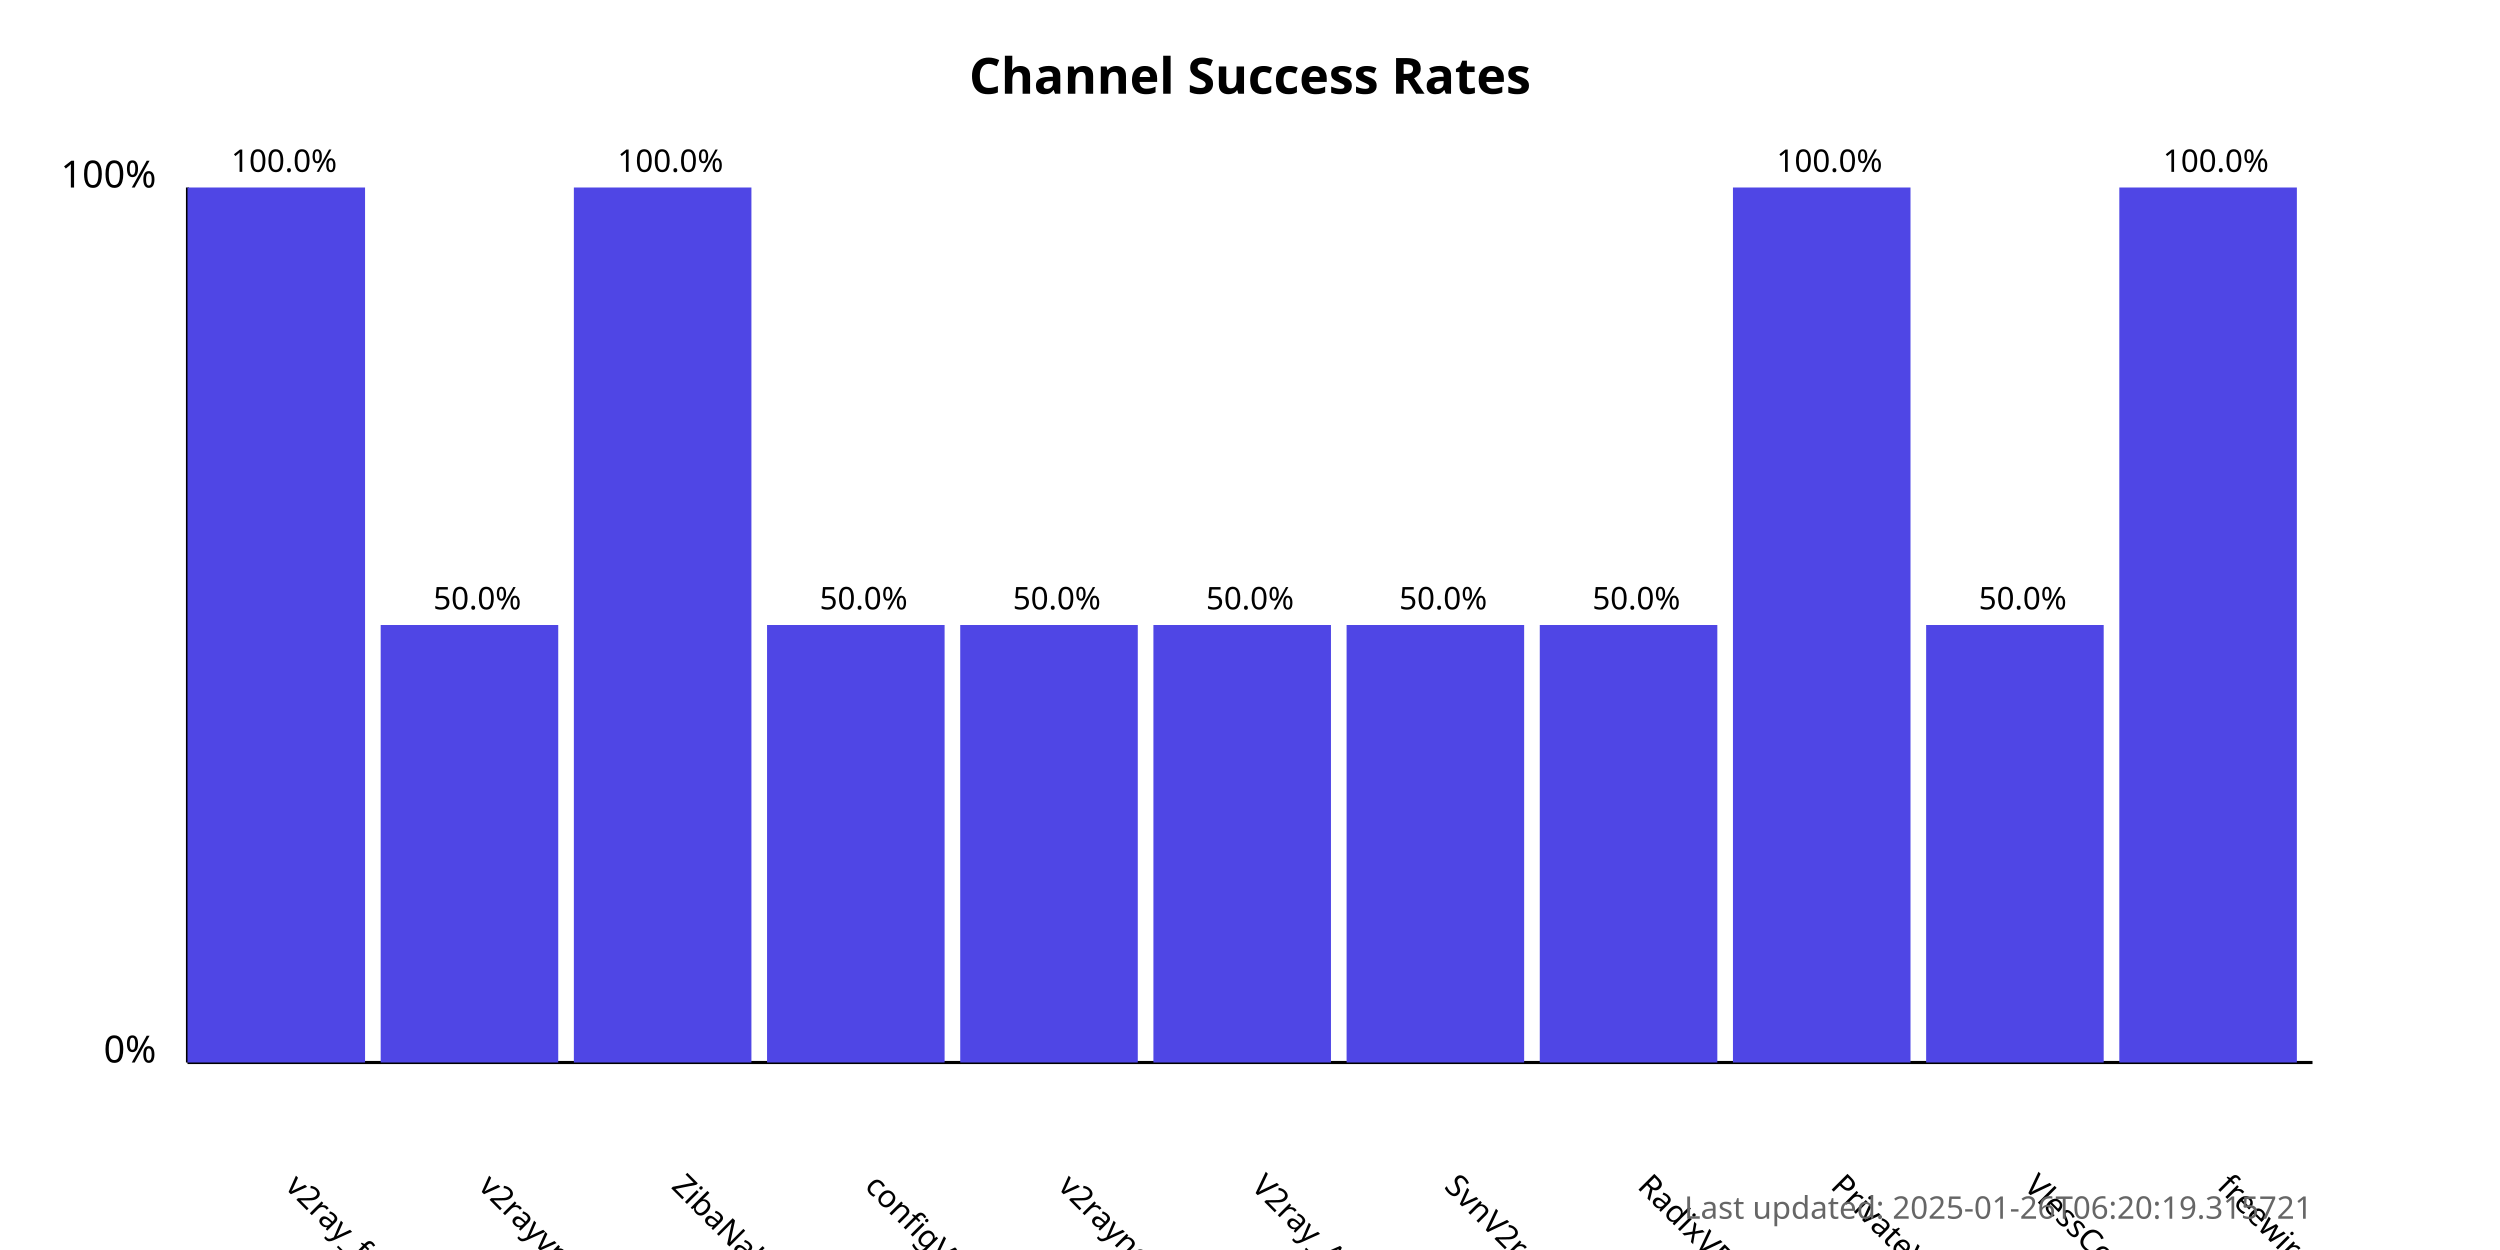
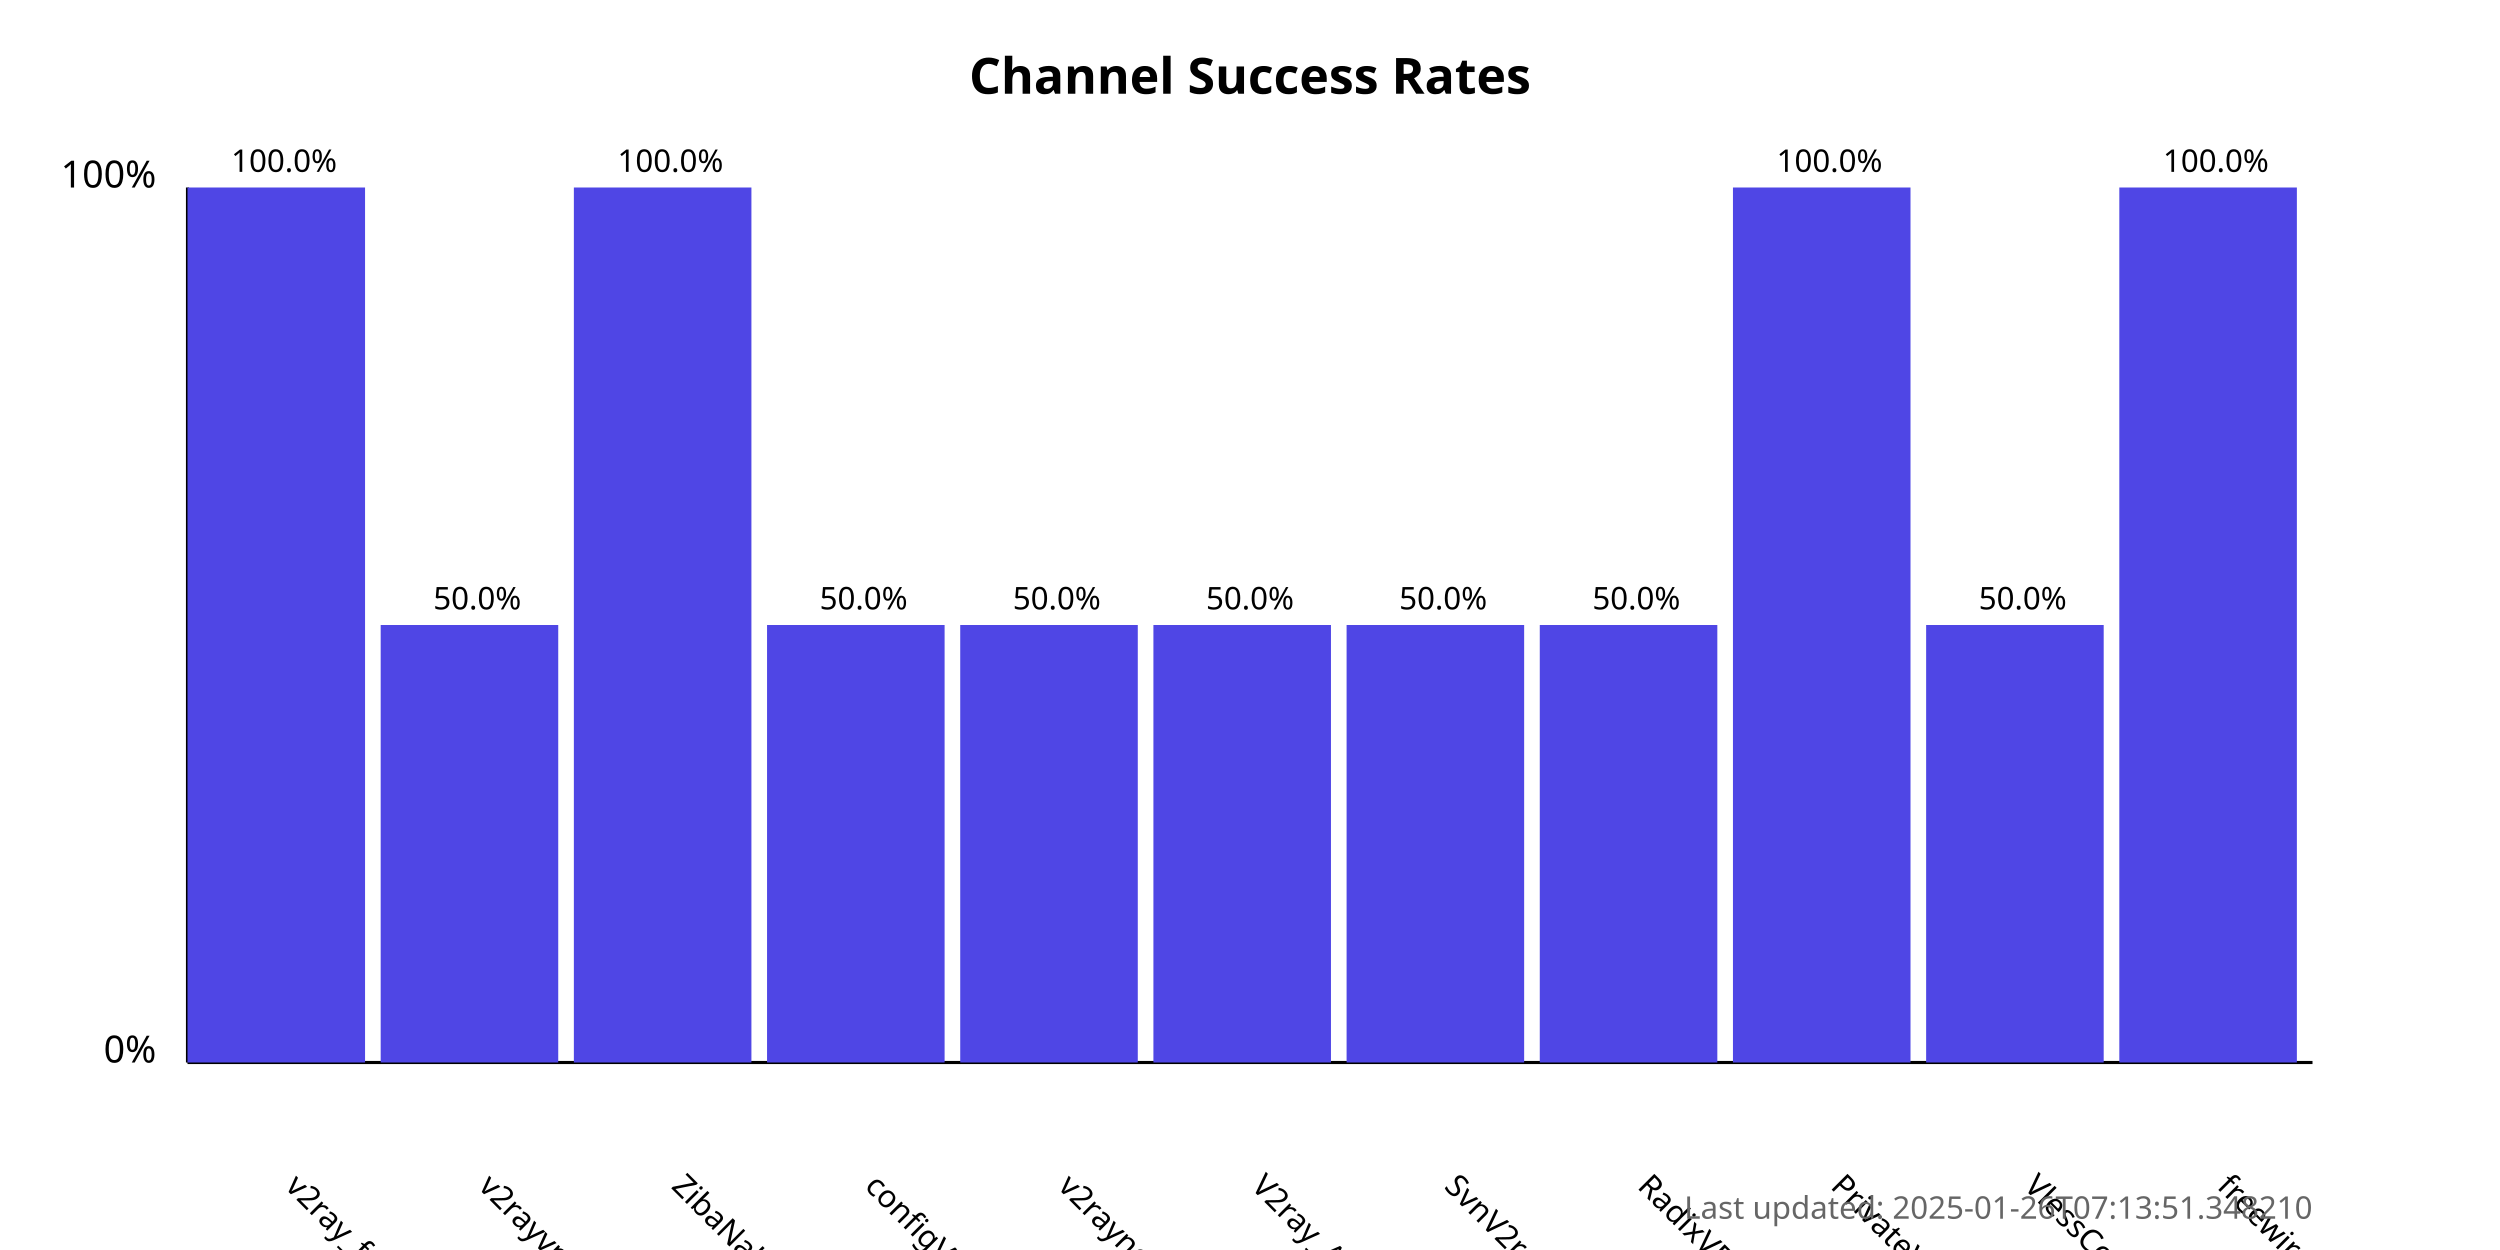
<svg xmlns="http://www.w3.org/2000/svg" width="800" height="400">
  <style>
            .chart-title { font: bold 16px sans-serif; }
            .axis-label { font: 12px sans-serif; }
            .tick-label { font: 10px sans-serif; }
            .bar { fill: #4f46e5; }
            .bar:hover { fill: #6366f1; }
            .timestamp { font: 10px sans-serif; fill: #666; }
        </style>
  <text x="400.0" y="30" text-anchor="middle" class="chart-title">
            Channel Success Rates
        </text>
  <line x1="60" y1="340" x2="60" y2="60" stroke="black" stroke-width="1" />
  <line x1="60" y1="340" x2="740" y2="340" stroke="black" stroke-width="1" />
  <text x="50" y="340" text-anchor="end" class="axis-label">0%</text>
  <text x="50" y="60" text-anchor="end" class="axis-label">100%</text>
  <g>
    <rect x="60" y="60.0" width="56.818" height="280.0" class="bar" />
    <text x="90.909" y="380" transform="rotate(45, 90.90909, 380)" text-anchor="start" class="tick-label">
                v2ray_free_conf
            </text>
    <text x="90.909" y="55.0" text-anchor="middle" class="tick-label">
                100.0%
            </text>
  </g>
  <g>
    <rect x="121.818" y="200.0" width="56.818" height="140.0" class="bar" />
    <text x="152.727" y="380" transform="rotate(45, 152.7273, 380)" text-anchor="start" class="tick-label">
                v2rayvpno
            </text>
    <text x="152.727" y="195.0" text-anchor="middle" class="tick-label">
                50.0%
            </text>
  </g>
  <g>
    <rect x="183.636" y="60.0" width="56.818" height="280.0" class="bar" />
    <text x="214.545" y="380" transform="rotate(45, 214.5455, 380)" text-anchor="start" class="tick-label">
                ZibaNabz
            </text>
    <text x="214.545" y="55.0" text-anchor="middle" class="tick-label">
                100.0%
            </text>
  </g>
  <g>
    <rect x="245.455" y="200.0" width="56.818" height="140.0" class="bar" />
    <text x="276.364" y="380" transform="rotate(45, 276.3636, 380)" text-anchor="start" class="tick-label">
                configV2rayForFree
            </text>
    <text x="276.364" y="195.0" text-anchor="middle" class="tick-label">
                50.0%
            </text>
  </g>
  <g>
    <rect x="307.273" y="200.0" width="56.818" height="140.0" class="bar" />
    <text x="338.182" y="380" transform="rotate(45, 338.1818, 380)" text-anchor="start" class="tick-label">
                v2rayngvpn
            </text>
    <text x="338.182" y="195.0" text-anchor="middle" class="tick-label">
                50.0%
            </text>
  </g>
  <g>
    <rect x="369.091" y="200.0" width="56.818" height="140.0" class="bar" />
    <text x="400.0" y="380" transform="rotate(45, 400.0, 380)" text-anchor="start" class="tick-label">
                V2ray_Alpha
            </text>
    <text x="400.0" y="195.0" text-anchor="middle" class="tick-label">
                50.0%
            </text>
  </g>
  <g>
    <rect x="430.909" y="200.0" width="56.818" height="140.0" class="bar" />
    <text x="461.818" y="380" transform="rotate(45, 461.8182, 380)" text-anchor="start" class="tick-label">
                SvnV2ray
            </text>
    <text x="461.818" y="195.0" text-anchor="middle" class="tick-label">
                50.0%
            </text>
  </g>
  <g>
    <rect x="492.727" y="200.0" width="56.818" height="140.0" class="bar" />
    <text x="523.636" y="380" transform="rotate(45, 523.6364, 380)" text-anchor="start" class="tick-label">
                RadixVPN
            </text>
    <text x="523.636" y="195.0" text-anchor="middle" class="tick-label">
                50.0%
            </text>
  </g>
  <g>
    <rect x="554.545" y="60.0" width="56.818" height="280.0" class="bar" />
    <text x="585.455" y="380" transform="rotate(45, 585.4545, 380)" text-anchor="start" class="tick-label">
                PrivateVPNs
            </text>
    <text x="585.455" y="55.0" text-anchor="middle" class="tick-label">
                100.0%
            </text>
  </g>
  <g>
    <rect x="616.364" y="200.0" width="56.818" height="140.0" class="bar" />
    <text x="647.273" y="380" transform="rotate(45, 647.2727, 380)" text-anchor="start" class="tick-label">
                VlessConfig
            </text>
    <text x="647.273" y="195.0" text-anchor="middle" class="tick-label">
                50.0%
            </text>
  </g>
  <g>
    <rect x="678.182" y="60.0" width="56.818" height="280.0" class="bar" />
    <text x="709.091" y="380" transform="rotate(45, 709.0909, 380)" text-anchor="start" class="tick-label">
                freewireguard
            </text>
    <text x="709.091" y="55.0" text-anchor="middle" class="tick-label">
                100.0%
            </text>
  </g>
  <text x="740" y="390" text-anchor="end" class="timestamp">
-             Last updated: 2025-01-26T06:20:19.315721
+             Last updated: 2025-01-26T07:13:51.348210
        </text>
</svg>
